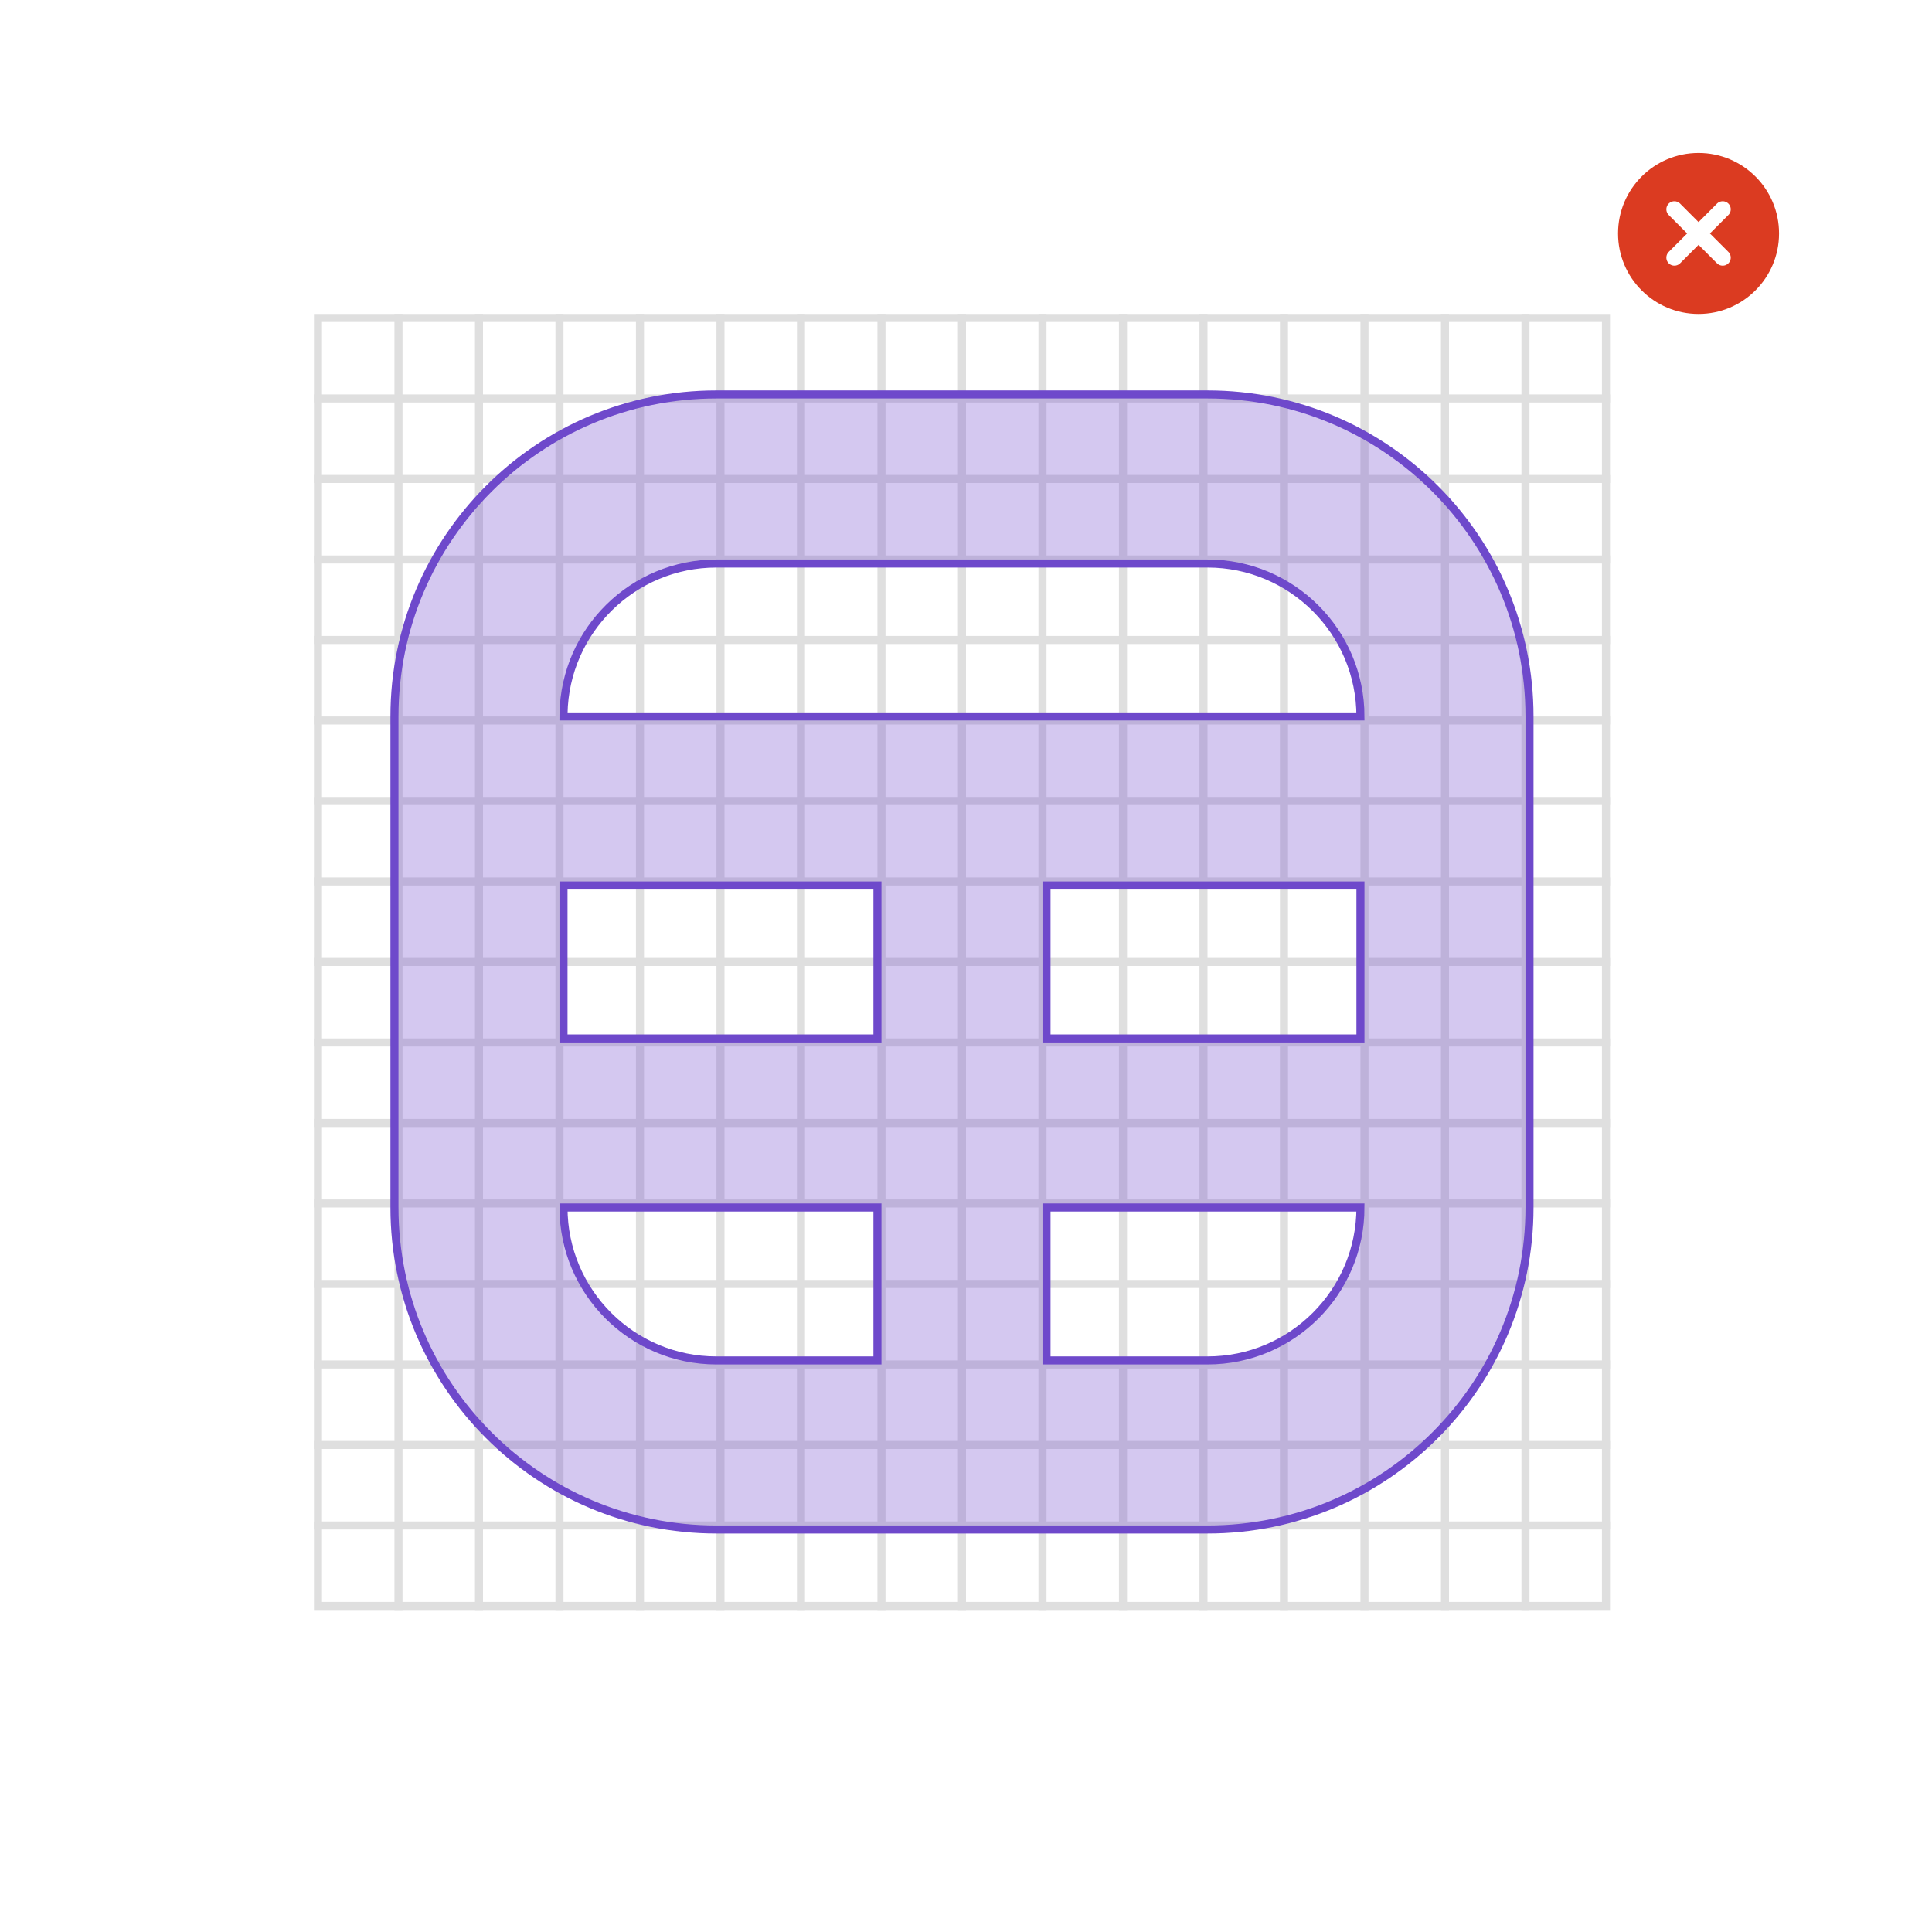
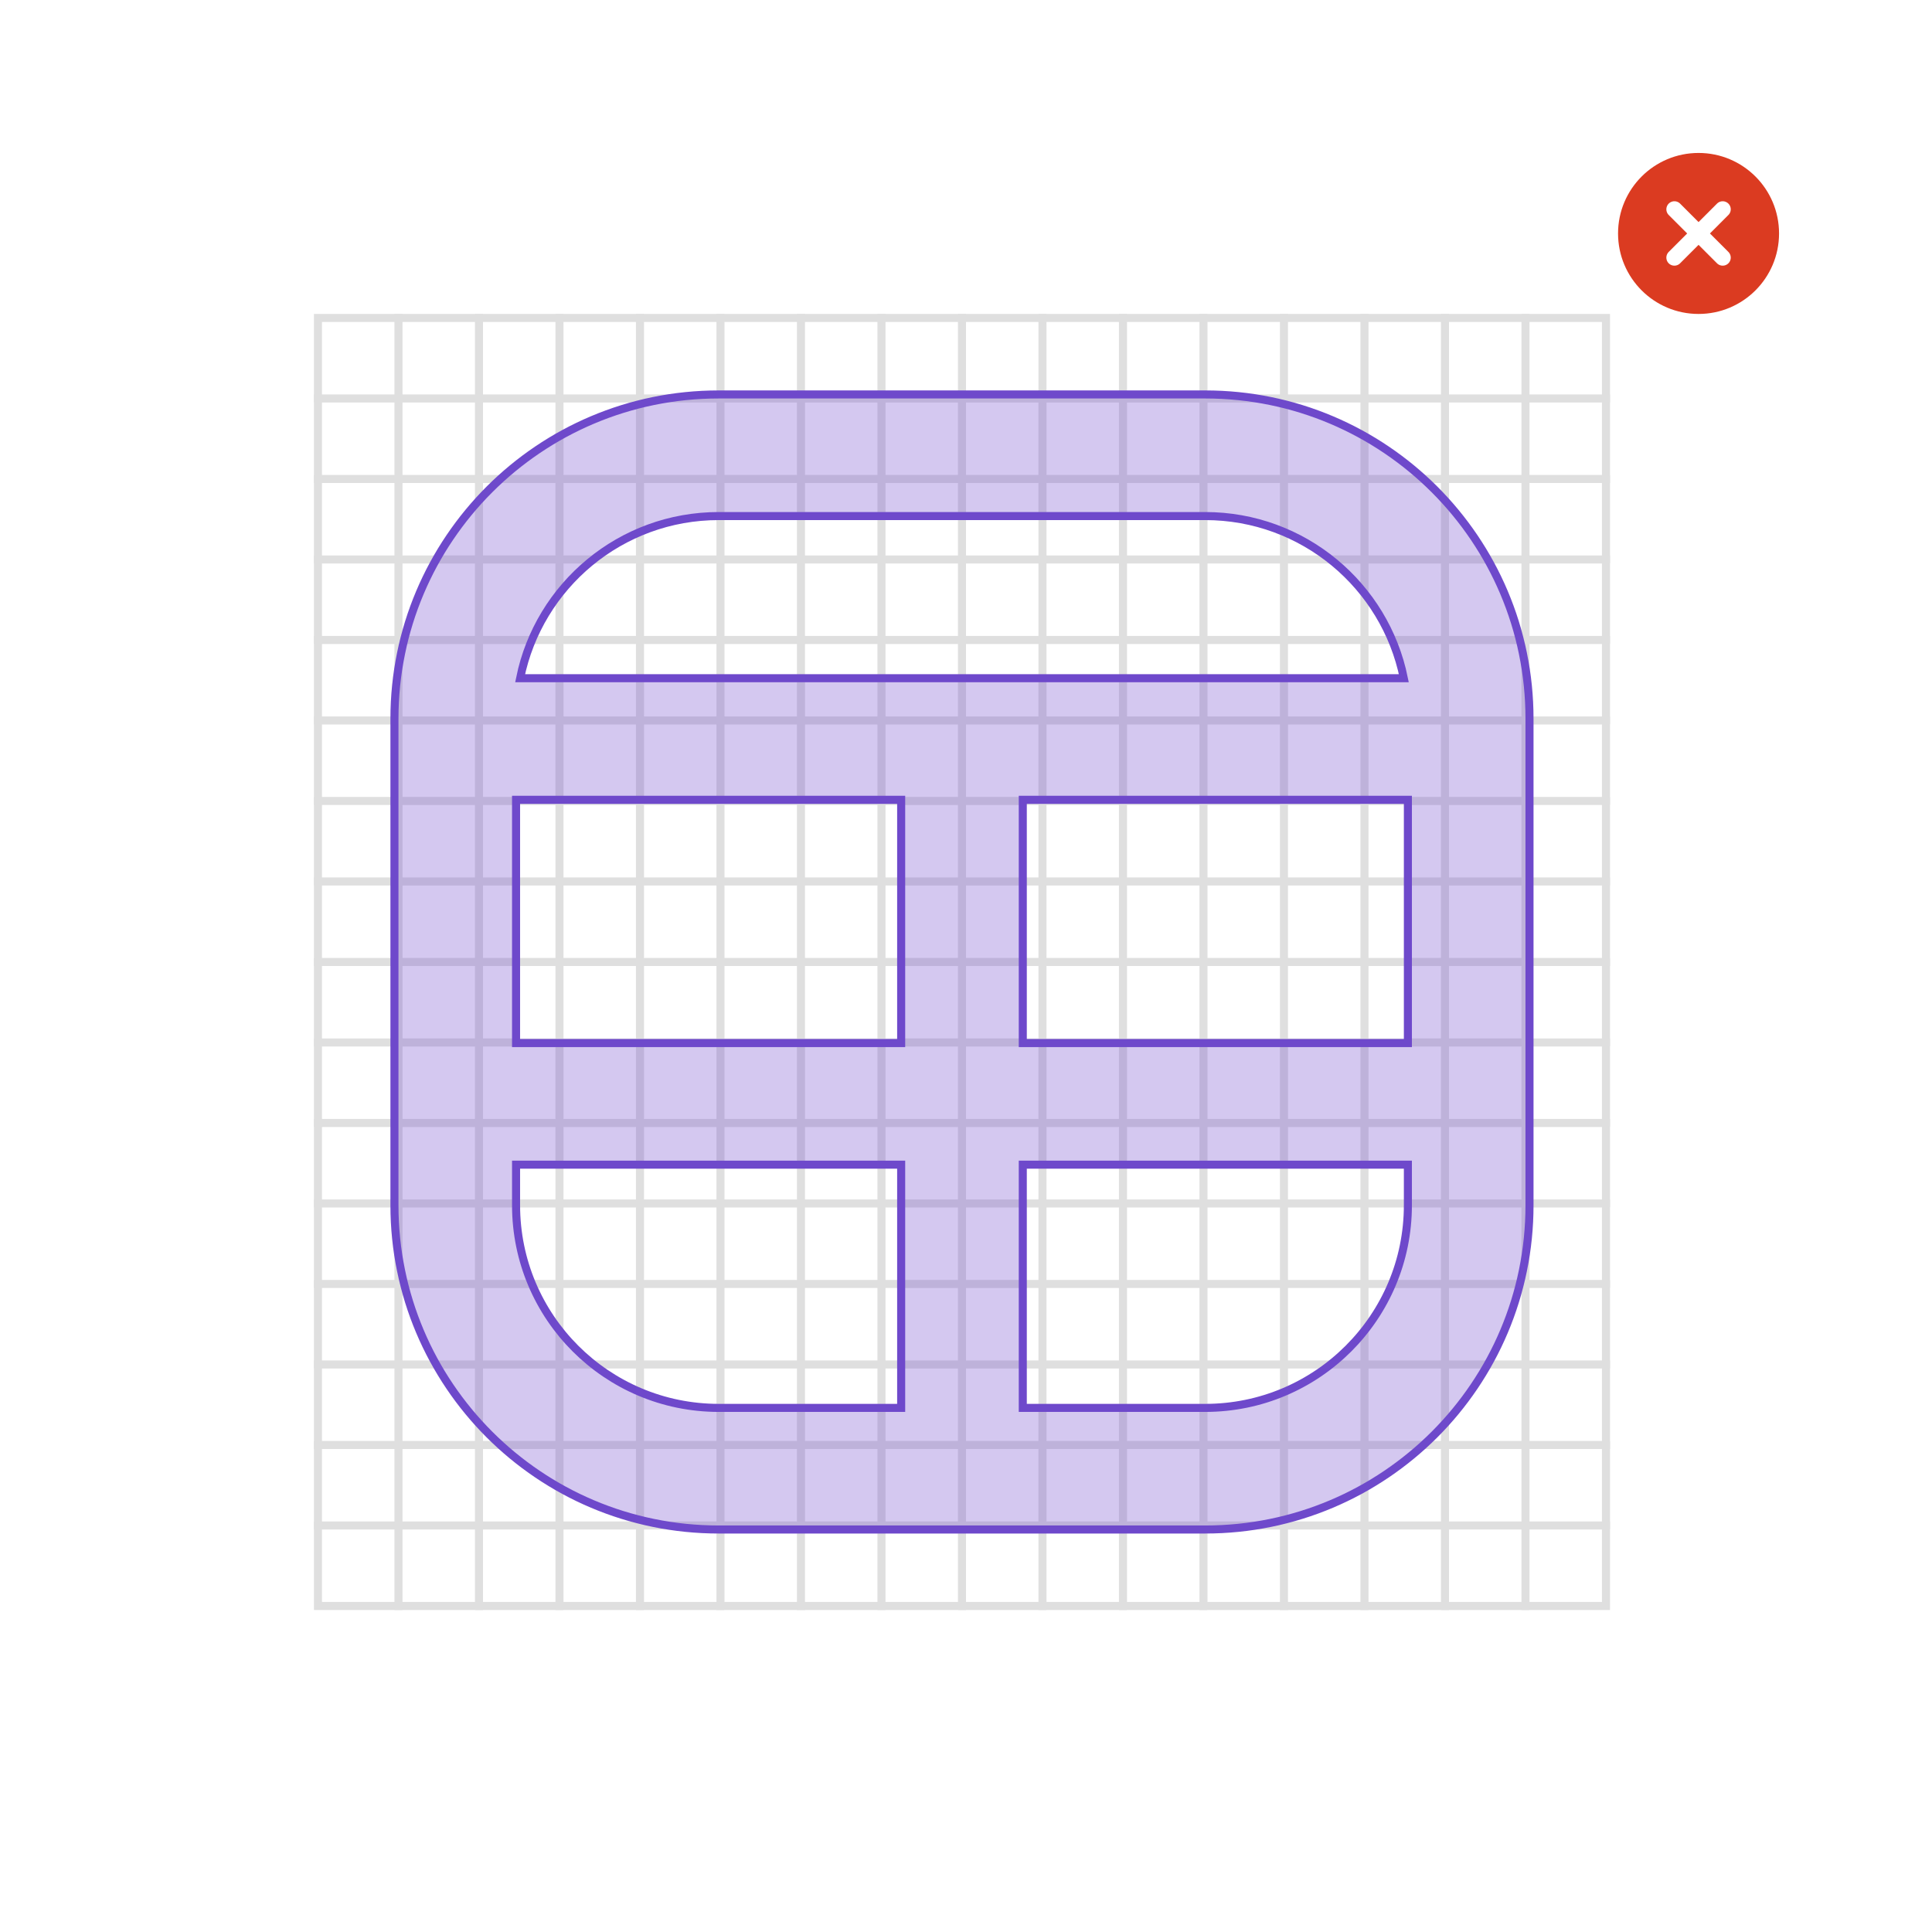
- <svg xmlns="http://www.w3.org/2000/svg" width="240" height="240" viewBox="0 0 240 240">
-   <g fill="none" fill-rule="evenodd">
-     <path fill="#FFF" d="M0 0h240v240H0z" />
-     <g stroke="#DFDFDF">
-       <path d="M39.5 39.5h160v160h-160z" />
-       <g stroke-linecap="square">
-         <path d="M49.5 39.5v160M59.5 39.5v160M69.5 39.5v160M79.5 39.5v160M89.5 39.5v160M99.5 39.5v160M109.5 39.5v160M119.5 39.5v160M129.5 39.5v160M139.5 39.5v160M149.5 39.5v160M159.5 39.5v160M169.5 39.5v160M179.5 39.5v160M189.5 39.5v160M199.5 49.5h-160M199.5 59.5h-160M199.5 69.5h-160M199.5 79.5h-160M199.5 89.5h-160M199.5 99.5h-160M199.5 109.5h-160M199.5 119.5h-160M199.5 129.5h-160M199.5 139.5h-160M199.5 149.5h-160M199.5 159.5h-160M199.5 169.5h-160M199.5 179.5h-160M199.5 189.5h-160" />
-       </g>
-     </g>
-     <g transform="translate(201 19)">
-       <circle fill="#DB3B21" cx="10" cy="10" r="10" />
-       <path d="M13 7l-6 6.002M7 7l6 6.002" stroke="#FFF" stroke-width="2" stroke-linecap="round" />
-     </g>
-     <path d="M150 49c22.091 0 40 17.909 40 40v61c0 22.091-17.909 40-40 40H89c-22.091 0-40-17.909-40-40V89c0-22.091 17.909-40 40-40h61zm-41 101H70c0 10.493 8.507 19 19 19h20v-19zm60 0h-39v19h20c10.493 0 19-8.507 19-19zm-60-40H70v19h39v-19zm60 0h-39v19h39v-19zm-19-40H89c-10.38 0-18.817 8.325-18.997 18.662L70 89h99c0-10.493-8.507-19-19-19z" stroke="#6E49CB" fill-opacity=".3" fill="#6E49CB" />
-   </g>
+ <svg xmlns="http://www.w3.org/2000/svg" width="240" height="240" viewBox="0 0 240 240" fill="none">
+   <path fill="#fff" d="M0 0h240v240H0z" />
+   <path stroke="#DFDFDF" d="M39.5 39.5h160v160h-160z" />
+   <path d="M49.5 39.5v160m10-160v160m10-160v160m10-160v160m10-160v160m10-160v160m10-160v160m10-160v160m10-160v160m10-160v160m10-160v160m10-160v160m10-160v160m10-160v160m10-160v160m10-150h-160m160 10h-160m160 10h-160m160 10h-160m160 10h-160m160 10h-160m160 10h-160m160 10h-160m160 10h-160m160 10h-160m160 10h-160m160 10h-160m160 10h-160m160 10h-160m160 10h-160" stroke="#DFDFDF" stroke-linecap="square" />
+   <path fill-rule="evenodd" clip-rule="evenodd" d="M211 39c5.523 0 10-4.477 10-10s-4.477-10-10-10-10 4.477-10 10 4.477 10 10 10Z" fill="#DB3B21" />
+   <path d="m214 26-6 6.002M208 26l6 6.002" stroke="#fff" stroke-width="2" stroke-linecap="round" />
+   <path fill-rule="evenodd" clip-rule="evenodd" d="M49 89.286C49 67.036 67.037 49 89.286 49h60.428C171.963 49 190 67.037 190 89.286v60.428C190 171.963 171.963 190 149.714 190H89.286C67.036 190 49 171.963 49 149.714V89.286Zm40.286-25.179h60.428c12.181 0 22.342 8.65 24.675 20.143H64.611c2.333-11.493 12.493-20.143 24.675-20.143Zm-25.179 35.25v30.214h47.839V99.357H64.107Zm62.947 0v30.214h47.839V99.357h-47.839ZM64.107 144.68h47.839v30.214h-22.66c-13.906 0-25.179-11.273-25.179-25.179v-5.035Zm62.947 0v30.214h22.66c13.906 0 25.179-11.273 25.179-25.179v-5.035h-47.839Z" fill="#6E49CB" fill-opacity=".3" stroke="#6E49CB" />
</svg>
